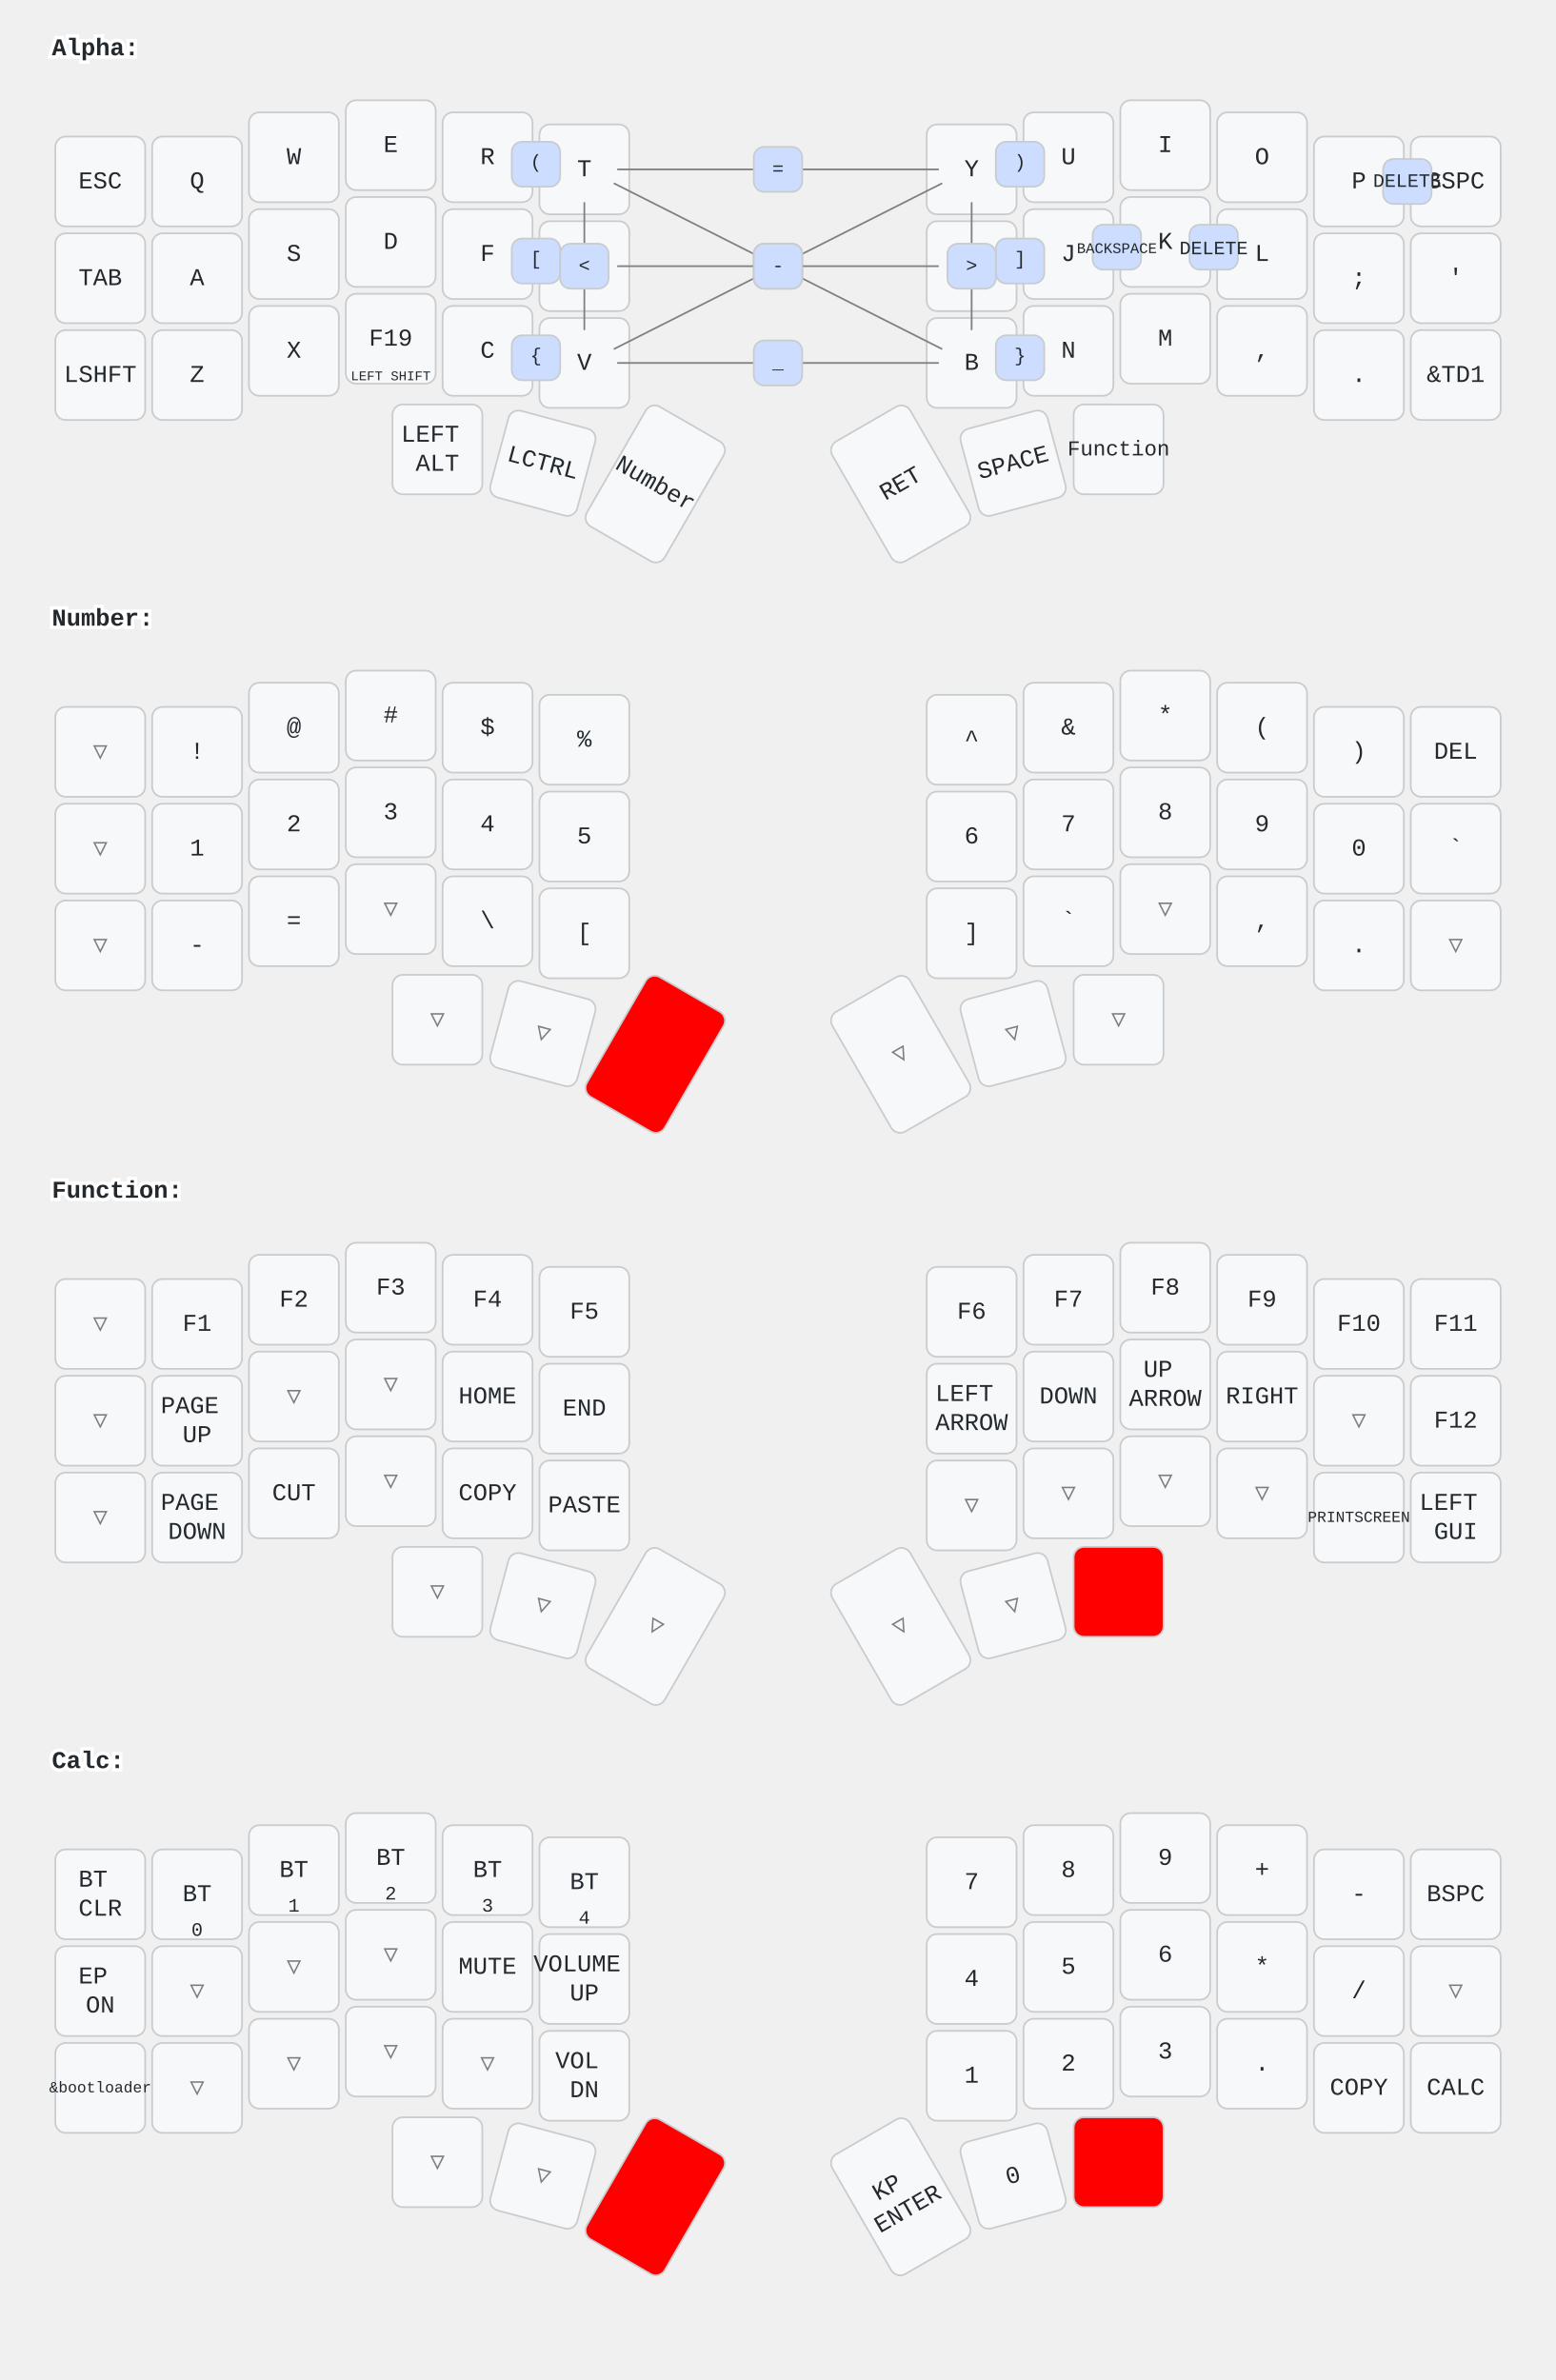
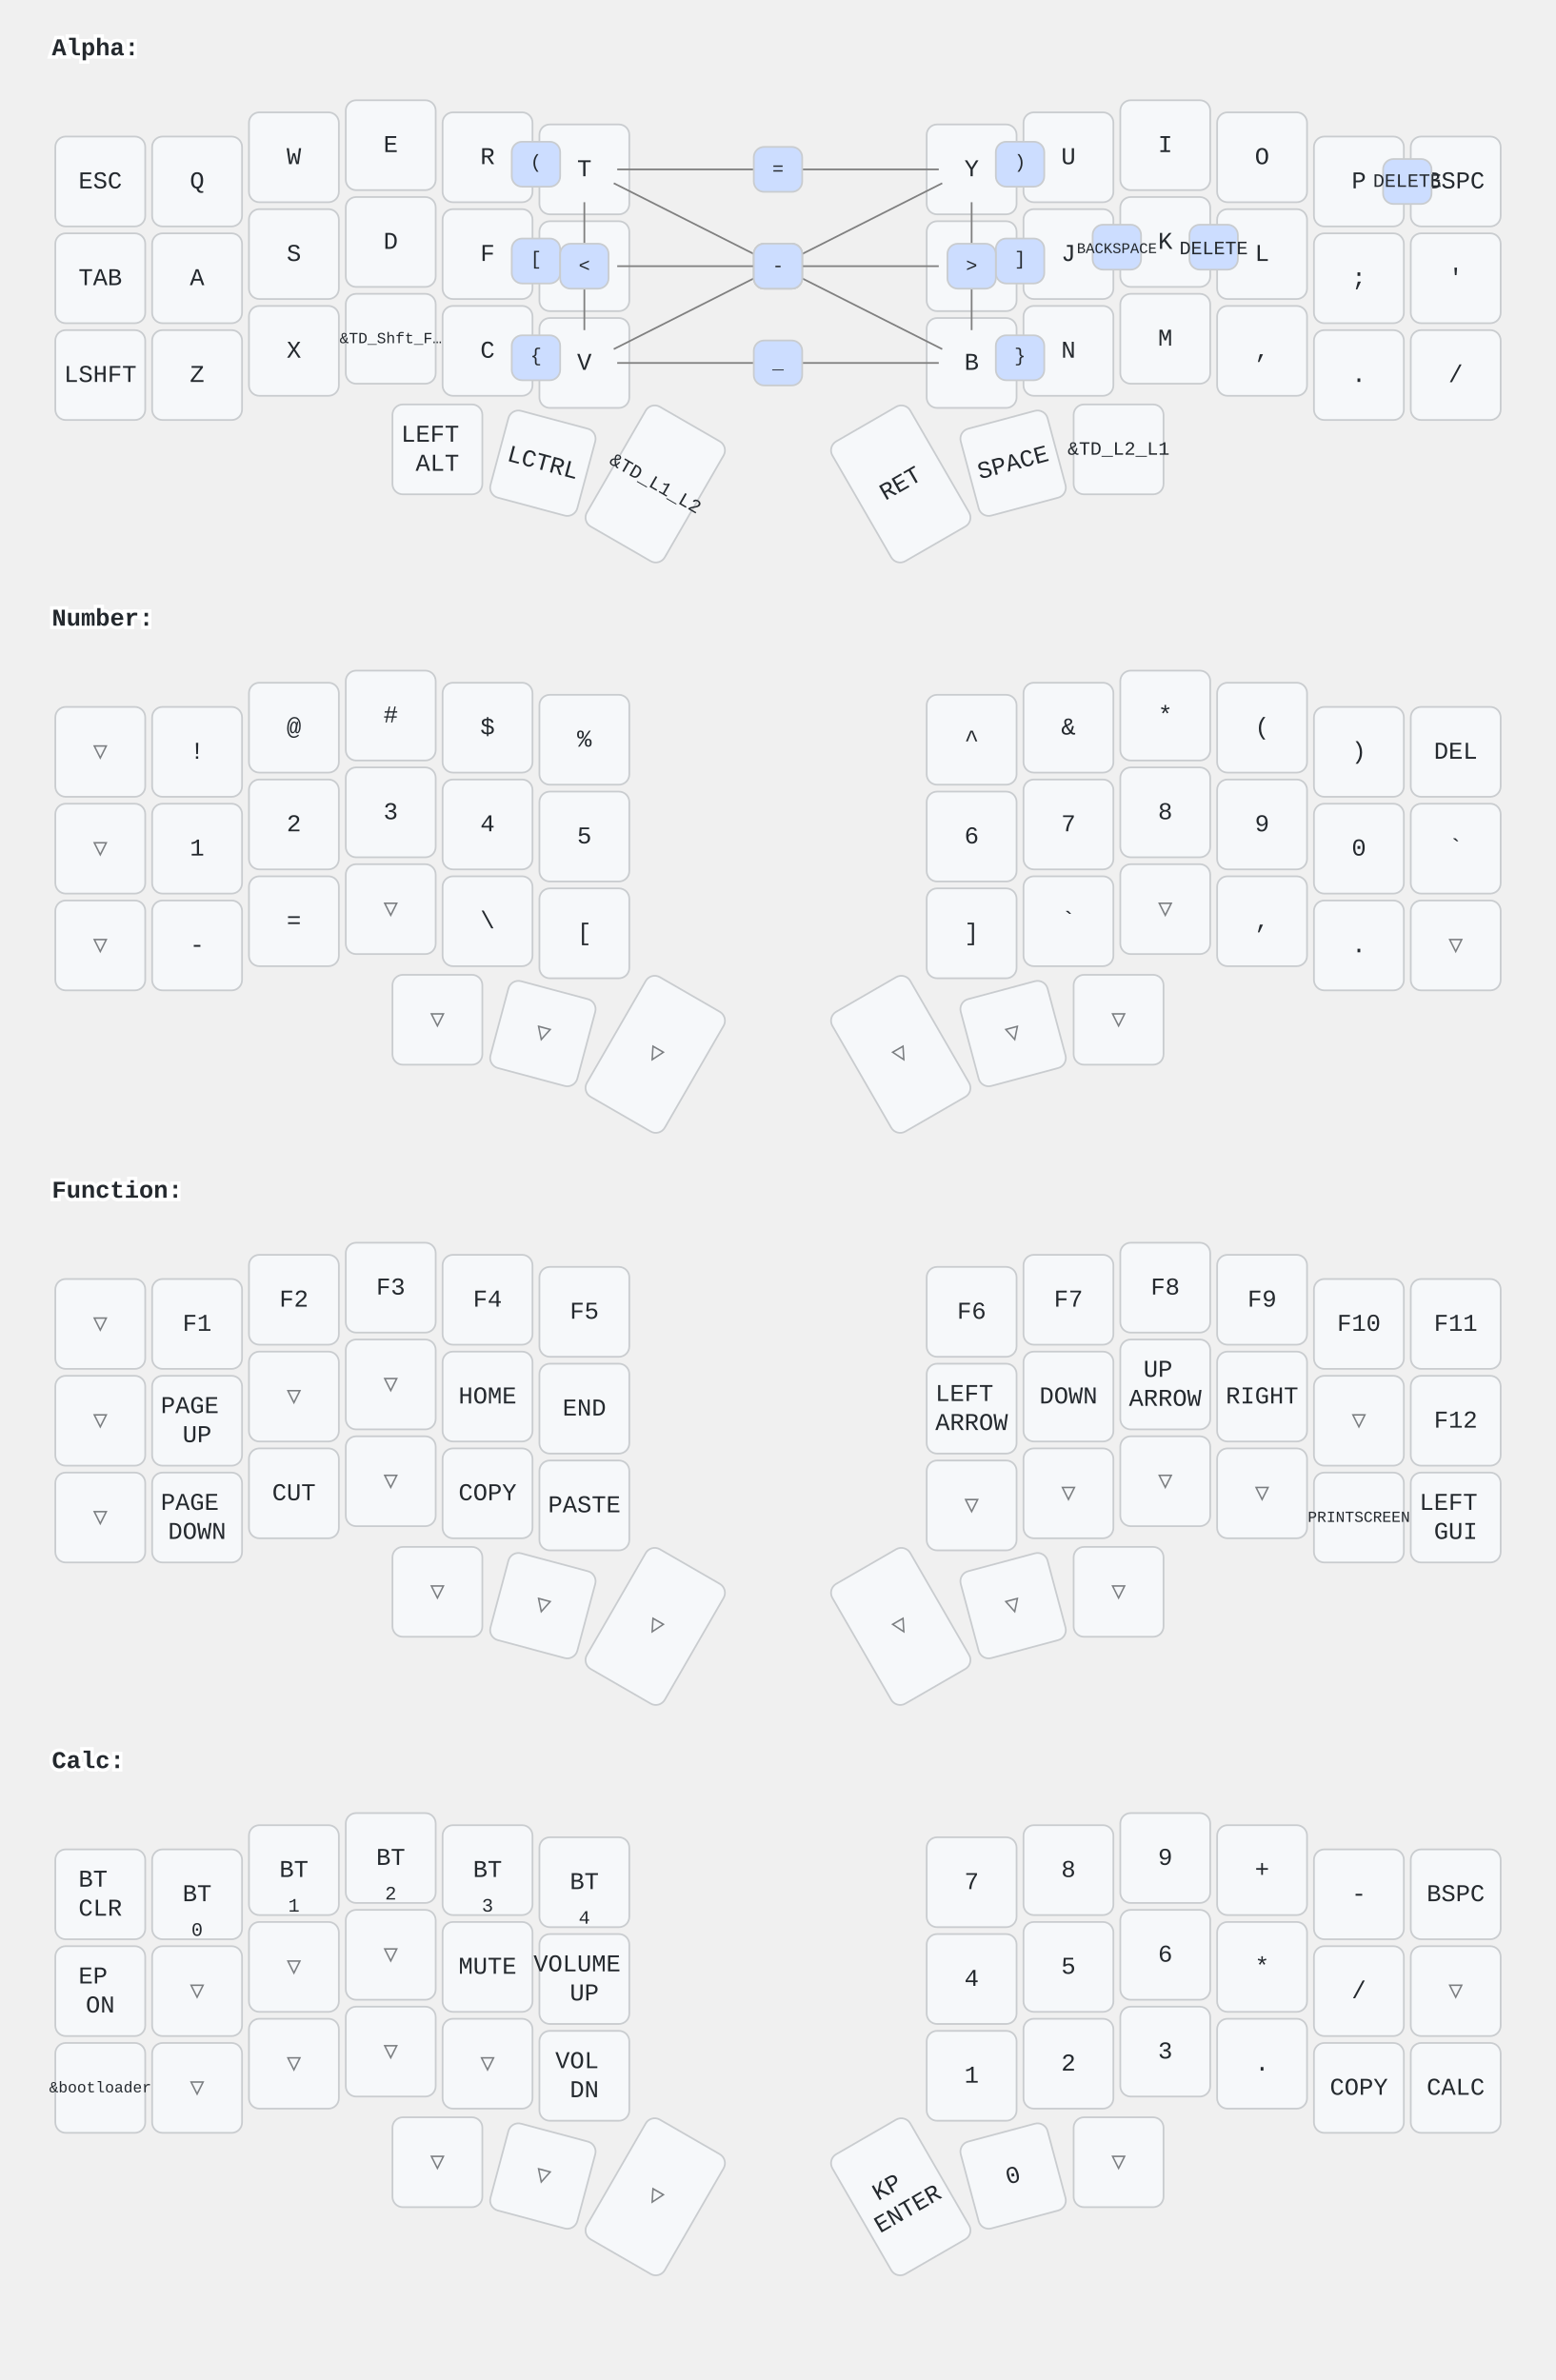
<svg xmlns="http://www.w3.org/2000/svg" width="900" height="1377" viewBox="0 0 900 1377" class="keymap">
  <style>/* inherit to force styles through use tags */
svg path {
    fill: inherit;
}

/* font and background color specifications */
svg.keymap {
    font-family: SFMono-Regular,Consolas,Liberation Mono,Menlo,monospace;
    font-size: 14px;
    font-kerning: normal;
    text-rendering: optimizeLegibility;
    fill: #24292e;
}

/* default key styling */
rect.key {
    fill: #f6f8fa;
}

rect.key, rect.combo {
    stroke: #c9cccf;
    stroke-width: 1;
}

/* default key side styling, only used is draw_key_sides is set */
rect.side {
    filter: brightness(90%);
}

/* color accent for combo boxes */
rect.combo, rect.combo-separate {
    fill: #cdf;
}

/* color accent for held keys */
rect.held, rect.combo.held {
    fill: #fdd;
}

/* color accent for ghost (optional) keys */
rect.ghost, rect.combo.ghost {
    stroke-dasharray: 4, 4;
    stroke-width: 2;
}

text {
    text-anchor: middle;
    dominant-baseline: middle;
}

/* styling for layer labels */
text.label {
    font-weight: bold;
    text-anchor: start;
    stroke: white;
    stroke-width: 4;
    paint-order: stroke;
}

/* styling for optional footer */
text.footer {
    text-anchor: end;
    dominant-baseline: auto;
    stroke: white;
    stroke-width: 4;
    paint-order: stroke;
}

/* styling for combo tap, and key hold/shifted label text */
text.combo, text.hold, text.shifted {
    font-size: 11px;
}

text.hold {
    text-anchor: middle;
    dominant-baseline: auto;
}

text.shifted {
    text-anchor: middle;
    dominant-baseline: hanging;
}

/* styling for hold/shifted label text in combo box */
text.combo.hold, text.combo.shifted {
    font-size: 8px;
}

/* lighter symbol for transparent keys */
text.trans {
    fill: #7b7e81;
}

/* styling for combo dendrons */
path.combo {
    stroke-width: 1;
    stroke: gray;
    fill: none;
}

/* Start Tabler Icons Cleanup */
/* cannot use height/width with glyphs */
.icon-tabler &gt; path {
    fill: inherit;
    stroke: inherit;
    stroke-width: 2;
}
/* hide tabler's default box */
.icon-tabler &gt; path[stroke="none"][fill="none"] {
    visibility: hidden;
}
/* End Tabler Icons Cleanup */

rect.held, rect.combo.held {
  fill: #f00;
}</style>
  <g transform="translate(30, 0)" class="layer-Alpha">
    <text x="0" y="28" class="label">Alpha:</text>
    <g transform="translate(0, 56)">
      <g transform="translate(28, 49)" class="key keypos-0">
        <rect rx="6" ry="6" x="-26" y="-26" width="52" height="52" class="key" />
        <text x="0" y="0" class="key tap">ESC</text>
      </g>
      <g transform="translate(84, 49)" class="key keypos-1">
        <rect rx="6" ry="6" x="-26" y="-26" width="52" height="52" class="key" />
        <text x="0" y="0" class="key tap">Q</text>
      </g>
      <g transform="translate(140, 35)" class="key keypos-2">
        <rect rx="6" ry="6" x="-26" y="-26" width="52" height="52" class="key" />
        <text x="0" y="0" class="key tap">W</text>
      </g>
      <g transform="translate(196, 28)" class="key keypos-3">
        <rect rx="6" ry="6" x="-26" y="-26" width="52" height="52" class="key" />
        <text x="0" y="0" class="key tap">E</text>
      </g>
      <g transform="translate(252, 35)" class="key keypos-4">
        <rect rx="6" ry="6" x="-26" y="-26" width="52" height="52" class="key" />
        <text x="0" y="0" class="key tap">R</text>
      </g>
      <g transform="translate(308, 42)" class="key keypos-5">
        <rect rx="6" ry="6" x="-26" y="-26" width="52" height="52" class="key" />
        <text x="0" y="0" class="key tap">T</text>
      </g>
      <g transform="translate(532, 42)" class="key keypos-6">
        <rect rx="6" ry="6" x="-26" y="-26" width="52" height="52" class="key" />
        <text x="0" y="0" class="key tap">Y</text>
      </g>
      <g transform="translate(588, 35)" class="key keypos-7">
        <rect rx="6" ry="6" x="-26" y="-26" width="52" height="52" class="key" />
        <text x="0" y="0" class="key tap">U</text>
      </g>
      <g transform="translate(644, 28)" class="key keypos-8">
        <rect rx="6" ry="6" x="-26" y="-26" width="52" height="52" class="key" />
        <text x="0" y="0" class="key tap">I</text>
      </g>
      <g transform="translate(700, 35)" class="key keypos-9">
        <rect rx="6" ry="6" x="-26" y="-26" width="52" height="52" class="key" />
        <text x="0" y="0" class="key tap">O</text>
      </g>
      <g transform="translate(756, 49)" class="key keypos-10">
        <rect rx="6" ry="6" x="-26" y="-26" width="52" height="52" class="key" />
        <text x="0" y="0" class="key tap">P</text>
      </g>
      <g transform="translate(812, 49)" class="key keypos-11">
        <rect rx="6" ry="6" x="-26" y="-26" width="52" height="52" class="key" />
        <text x="0" y="0" class="key tap">BSPC</text>
      </g>
      <g transform="translate(28, 105)" class="key keypos-12">
        <rect rx="6" ry="6" x="-26" y="-26" width="52" height="52" class="key" />
        <text x="0" y="0" class="key tap">TAB</text>
      </g>
      <g transform="translate(84, 105)" class="key keypos-13">
        <rect rx="6" ry="6" x="-26" y="-26" width="52" height="52" class="key" />
        <text x="0" y="0" class="key tap">A</text>
      </g>
      <g transform="translate(140, 91)" class="key keypos-14">
        <rect rx="6" ry="6" x="-26" y="-26" width="52" height="52" class="key" />
        <text x="0" y="0" class="key tap">S</text>
      </g>
      <g transform="translate(196, 84)" class="key keypos-15">
        <rect rx="6" ry="6" x="-26" y="-26" width="52" height="52" class="key" />
        <text x="0" y="0" class="key tap">D</text>
      </g>
      <g transform="translate(252, 91)" class="key keypos-16">
        <rect rx="6" ry="6" x="-26" y="-26" width="52" height="52" class="key" />
        <text x="0" y="0" class="key tap">F</text>
      </g>
      <g transform="translate(308, 98)" class="key keypos-17">
        <rect rx="6" ry="6" x="-26" y="-26" width="52" height="52" class="key" />
        <text x="0" y="0" class="key tap">G</text>
      </g>
      <g transform="translate(532, 98)" class="key keypos-18">
        <rect rx="6" ry="6" x="-26" y="-26" width="52" height="52" class="key" />
        <text x="0" y="0" class="key tap">H</text>
      </g>
      <g transform="translate(588, 91)" class="key keypos-19">
        <rect rx="6" ry="6" x="-26" y="-26" width="52" height="52" class="key" />
        <text x="0" y="0" class="key tap">J</text>
      </g>
      <g transform="translate(644, 84)" class="key keypos-20">
        <rect rx="6" ry="6" x="-26" y="-26" width="52" height="52" class="key" />
        <text x="0" y="0" class="key tap">K</text>
      </g>
      <g transform="translate(700, 91)" class="key keypos-21">
        <rect rx="6" ry="6" x="-26" y="-26" width="52" height="52" class="key" />
        <text x="0" y="0" class="key tap">L</text>
      </g>
      <g transform="translate(756, 105)" class="key keypos-22">
        <rect rx="6" ry="6" x="-26" y="-26" width="52" height="52" class="key" />
        <text x="0" y="0" class="key tap">;</text>
      </g>
      <g transform="translate(812, 105)" class="key keypos-23">
        <rect rx="6" ry="6" x="-26" y="-26" width="52" height="52" class="key" />
        <text x="0" y="0" class="key tap">'</text>
      </g>
      <g transform="translate(28, 161)" class="key keypos-24">
        <rect rx="6" ry="6" x="-26" y="-26" width="52" height="52" class="key" />
        <text x="0" y="0" class="key tap">LSHFT</text>
      </g>
      <g transform="translate(84, 161)" class="key keypos-25">
        <rect rx="6" ry="6" x="-26" y="-26" width="52" height="52" class="key" />
        <text x="0" y="0" class="key tap">Z</text>
      </g>
      <g transform="translate(140, 147)" class="key keypos-26">
        <rect rx="6" ry="6" x="-26" y="-26" width="52" height="52" class="key" />
        <text x="0" y="0" class="key tap">X</text>
      </g>
      <g transform="translate(196, 140)" class="key keypos-27">
        <rect rx="6" ry="6" x="-26" y="-26" width="52" height="52" class="key" />
-         <text x="0" y="0" class="key tap">F19</text>
-         <text x="0" y="24" class="key hold">
-           <tspan style="font-size: 70%">LEFT SHIFT</tspan>
+         <text x="0" y="0" class="key tap">
+           <tspan style="font-size: 64%">&amp;TD_Shft_F…</tspan>
        </text>
      </g>
      <g transform="translate(252, 147)" class="key keypos-28">
        <rect rx="6" ry="6" x="-26" y="-26" width="52" height="52" class="key" />
        <text x="0" y="0" class="key tap">C</text>
      </g>
      <g transform="translate(308, 154)" class="key keypos-29">
        <rect rx="6" ry="6" x="-26" y="-26" width="52" height="52" class="key" />
        <text x="0" y="0" class="key tap">V</text>
      </g>
      <g transform="translate(532, 154)" class="key keypos-30">
        <rect rx="6" ry="6" x="-26" y="-26" width="52" height="52" class="key" />
        <text x="0" y="0" class="key tap">B</text>
      </g>
      <g transform="translate(588, 147)" class="key keypos-31">
        <rect rx="6" ry="6" x="-26" y="-26" width="52" height="52" class="key" />
        <text x="0" y="0" class="key tap">N</text>
      </g>
      <g transform="translate(644, 140)" class="key keypos-32">
        <rect rx="6" ry="6" x="-26" y="-26" width="52" height="52" class="key" />
        <text x="0" y="0" class="key tap">M</text>
      </g>
      <g transform="translate(700, 147)" class="key keypos-33">
        <rect rx="6" ry="6" x="-26" y="-26" width="52" height="52" class="key" />
        <text x="0" y="0" class="key tap">,</text>
      </g>
      <g transform="translate(756, 161)" class="key keypos-34">
        <rect rx="6" ry="6" x="-26" y="-26" width="52" height="52" class="key" />
        <text x="0" y="0" class="key tap">.</text>
      </g>
      <g transform="translate(812, 161)" class="key keypos-35">
        <rect rx="6" ry="6" x="-26" y="-26" width="52" height="52" class="key" />
-         <text x="0" y="0" class="key tap">&amp;TD1</text>
+         <text x="0" y="0" class="key tap">/</text>
      </g>
      <g transform="translate(223, 204)" class="key keypos-36">
        <rect rx="6" ry="6" x="-26" y="-26" width="52" height="52" class="key" />
        <text x="0" y="0" class="key tap">
          <tspan x="0" dy="-0.6em">LEFT</tspan>
          <tspan x="0" dy="1.2em">ALT</tspan>
        </text>
      </g>
      <g transform="translate(284, 212) rotate(15.0)" class="key keypos-37">
        <rect rx="6" ry="6" x="-26" y="-26" width="52" height="52" class="key" />
        <text x="0" y="0" class="key tap">LCTRL</text>
      </g>
      <g transform="translate(349, 224) rotate(30.0)" class="key keypos-38">
        <rect rx="6" ry="6" x="-26" y="-40" width="52" height="80" class="key" />
-         <text x="0" y="0" class="key tap">Number</text>
+         <text x="0" y="0" class="key tap">
+           <tspan style="font-size: 78%">&amp;TD_L1_L2</tspan>
+         </text>
      </g>
      <g transform="translate(491, 224) rotate(-30.0)" class="key keypos-39">
        <rect rx="6" ry="6" x="-26" y="-40" width="52" height="80" class="key" />
        <text x="0" y="0" class="key tap">RET</text>
      </g>
      <g transform="translate(556, 212) rotate(-15.0)" class="key keypos-40">
        <rect rx="6" ry="6" x="-26" y="-26" width="52" height="52" class="key" />
        <text x="0" y="0" class="key tap">SPACE</text>
      </g>
      <g transform="translate(617, 204)" class="key keypos-41">
        <rect rx="6" ry="6" x="-26" y="-26" width="52" height="52" class="key" />
        <text x="0" y="0" class="key tap">
-           <tspan style="font-size: 88%">Function</tspan>
+           <tspan style="font-size: 78%">&amp;TD_L2_L1</tspan>
        </text>
      </g>
      <g class="combo combopos-0">
        <path d="M420,98 l-95,-48" class="combo" />
        <path d="M420,98 l95,48" class="combo" />
        <rect rx="6" ry="6" x="406" y="85" width="28" height="26" class="combo" />
        <text x="420" y="98" class="combo tap">\</text>
      </g>
      <g class="combo combopos-1">
        <path d="M420,98 l-95,48" class="combo" />
        <path d="M420,98 l95,-48" class="combo" />
        <rect rx="6" ry="6" x="406" y="85" width="28" height="26" class="combo" />
        <text x="420" y="98" class="combo tap">/</text>
      </g>
      <g class="combo combopos-2">
        <rect rx="6" ry="6" x="266" y="26" width="28" height="26" class="combo" />
        <text x="280" y="38" class="combo tap">(</text>
      </g>
      <g class="combo combopos-3">
        <rect rx="6" ry="6" x="546" y="26" width="28" height="26" class="combo" />
        <text x="560" y="38" class="combo tap">)</text>
      </g>
      <g class="combo combopos-4">
        <rect rx="6" ry="6" x="266" y="138" width="28" height="26" class="combo" />
        <text x="280" y="150" class="combo tap">{</text>
      </g>
      <g class="combo combopos-5">
        <rect rx="6" ry="6" x="546" y="138" width="28" height="26" class="combo" />
        <text x="560" y="150" class="combo tap">}</text>
      </g>
      <g class="combo combopos-6">
        <rect rx="6" ry="6" x="266" y="82" width="28" height="26" class="combo" />
        <text x="280" y="94" class="combo tap">[</text>
      </g>
      <g class="combo combopos-7">
        <rect rx="6" ry="6" x="546" y="82" width="28" height="26" class="combo" />
        <text x="560" y="94" class="combo tap">]</text>
      </g>
      <g class="combo combopos-8">
        <rect rx="6" ry="6" x="602" y="74" width="28" height="26" class="combo" />
        <text x="616" y="88" class="combo tap">
          <tspan style="font-size: 78%">BACKSPACE</tspan>
        </text>
      </g>
      <g class="combo combopos-9">
        <rect rx="6" ry="6" x="658" y="74" width="28" height="26" class="combo" />
        <text x="672" y="88" class="combo tap">DELETE</text>
      </g>
      <g class="combo combopos-10">
        <rect rx="6" ry="6" x="770" y="36" width="28" height="26" class="combo" />
        <text x="784" y="49" class="combo tap">DELETE</text>
      </g>
      <g class="combo combopos-11">
        <path d="M420,98 l-93,0" class="combo" />
        <path d="M420,98 l93,0" class="combo" />
        <rect rx="6" ry="6" x="406" y="85" width="28" height="26" class="combo" />
        <text x="420" y="98" class="combo tap">-</text>
      </g>
      <g class="combo combopos-12">
        <path d="M420,154 l-93,0" class="combo" />
        <path d="M420,154 l93,0" class="combo" />
        <rect rx="6" ry="6" x="406" y="141" width="28" height="26" class="combo" />
        <text x="420" y="154" class="combo tap">_</text>
      </g>
      <g class="combo combopos-13">
        <path d="M420,42 l-93,0" class="combo" />
        <path d="M420,42 l93,0" class="combo" />
        <rect rx="6" ry="6" x="406" y="29" width="28" height="26" class="combo" />
        <text x="420" y="42" class="combo tap">=</text>
      </g>
      <g class="combo combopos-14">
        <path d="M308,98 l0,-37" class="combo" />
        <path d="M308,98 l0,37" class="combo" />
        <rect rx="6" ry="6" x="294" y="85" width="28" height="26" class="combo" />
        <text x="308" y="98" class="combo tap">&lt;</text>
      </g>
      <g class="combo combopos-15">
        <path d="M532,98 l0,-37" class="combo" />
        <path d="M532,98 l0,37" class="combo" />
        <rect rx="6" ry="6" x="518" y="85" width="28" height="26" class="combo" />
        <text x="532" y="98" class="combo tap">&gt;</text>
      </g>
    </g>
  </g>
  <g transform="translate(30, 330)" class="layer-Number">
    <text x="0" y="28" class="label">Number:</text>
    <g transform="translate(0, 56)">
      <g transform="translate(28, 49)" class="key trans keypos-0">
        <rect rx="6" ry="6" x="-26" y="-26" width="52" height="52" class="key trans" />
        <text x="0" y="0" class="key trans tap">▽</text>
      </g>
      <g transform="translate(84, 49)" class="key keypos-1">
        <rect rx="6" ry="6" x="-26" y="-26" width="52" height="52" class="key" />
        <text x="0" y="0" class="key tap">!</text>
      </g>
      <g transform="translate(140, 35)" class="key keypos-2">
        <rect rx="6" ry="6" x="-26" y="-26" width="52" height="52" class="key" />
        <text x="0" y="0" class="key tap">@</text>
      </g>
      <g transform="translate(196, 28)" class="key keypos-3">
        <rect rx="6" ry="6" x="-26" y="-26" width="52" height="52" class="key" />
        <text x="0" y="0" class="key tap">#</text>
      </g>
      <g transform="translate(252, 35)" class="key keypos-4">
        <rect rx="6" ry="6" x="-26" y="-26" width="52" height="52" class="key" />
        <text x="0" y="0" class="key tap">$</text>
      </g>
      <g transform="translate(308, 42)" class="key keypos-5">
        <rect rx="6" ry="6" x="-26" y="-26" width="52" height="52" class="key" />
        <text x="0" y="0" class="key tap">%</text>
      </g>
      <g transform="translate(532, 42)" class="key keypos-6">
        <rect rx="6" ry="6" x="-26" y="-26" width="52" height="52" class="key" />
        <text x="0" y="0" class="key tap">^</text>
      </g>
      <g transform="translate(588, 35)" class="key keypos-7">
        <rect rx="6" ry="6" x="-26" y="-26" width="52" height="52" class="key" />
        <text x="0" y="0" class="key tap">&amp;</text>
      </g>
      <g transform="translate(644, 28)" class="key keypos-8">
        <rect rx="6" ry="6" x="-26" y="-26" width="52" height="52" class="key" />
        <text x="0" y="0" class="key tap">*</text>
      </g>
      <g transform="translate(700, 35)" class="key keypos-9">
        <rect rx="6" ry="6" x="-26" y="-26" width="52" height="52" class="key" />
        <text x="0" y="0" class="key tap">(</text>
      </g>
      <g transform="translate(756, 49)" class="key keypos-10">
        <rect rx="6" ry="6" x="-26" y="-26" width="52" height="52" class="key" />
        <text x="0" y="0" class="key tap">)</text>
      </g>
      <g transform="translate(812, 49)" class="key keypos-11">
        <rect rx="6" ry="6" x="-26" y="-26" width="52" height="52" class="key" />
        <text x="0" y="0" class="key tap">DEL</text>
      </g>
      <g transform="translate(28, 105)" class="key trans keypos-12">
        <rect rx="6" ry="6" x="-26" y="-26" width="52" height="52" class="key trans" />
        <text x="0" y="0" class="key trans tap">▽</text>
      </g>
      <g transform="translate(84, 105)" class="key keypos-13">
        <rect rx="6" ry="6" x="-26" y="-26" width="52" height="52" class="key" />
        <text x="0" y="0" class="key tap">1</text>
      </g>
      <g transform="translate(140, 91)" class="key keypos-14">
        <rect rx="6" ry="6" x="-26" y="-26" width="52" height="52" class="key" />
        <text x="0" y="0" class="key tap">2</text>
      </g>
      <g transform="translate(196, 84)" class="key keypos-15">
        <rect rx="6" ry="6" x="-26" y="-26" width="52" height="52" class="key" />
        <text x="0" y="0" class="key tap">3</text>
      </g>
      <g transform="translate(252, 91)" class="key keypos-16">
        <rect rx="6" ry="6" x="-26" y="-26" width="52" height="52" class="key" />
        <text x="0" y="0" class="key tap">4</text>
      </g>
      <g transform="translate(308, 98)" class="key keypos-17">
        <rect rx="6" ry="6" x="-26" y="-26" width="52" height="52" class="key" />
        <text x="0" y="0" class="key tap">5</text>
      </g>
      <g transform="translate(532, 98)" class="key keypos-18">
        <rect rx="6" ry="6" x="-26" y="-26" width="52" height="52" class="key" />
        <text x="0" y="0" class="key tap">6</text>
      </g>
      <g transform="translate(588, 91)" class="key keypos-19">
        <rect rx="6" ry="6" x="-26" y="-26" width="52" height="52" class="key" />
        <text x="0" y="0" class="key tap">7</text>
      </g>
      <g transform="translate(644, 84)" class="key keypos-20">
        <rect rx="6" ry="6" x="-26" y="-26" width="52" height="52" class="key" />
        <text x="0" y="0" class="key tap">8</text>
      </g>
      <g transform="translate(700, 91)" class="key keypos-21">
        <rect rx="6" ry="6" x="-26" y="-26" width="52" height="52" class="key" />
        <text x="0" y="0" class="key tap">9</text>
      </g>
      <g transform="translate(756, 105)" class="key keypos-22">
        <rect rx="6" ry="6" x="-26" y="-26" width="52" height="52" class="key" />
        <text x="0" y="0" class="key tap">0</text>
      </g>
      <g transform="translate(812, 105)" class="key keypos-23">
        <rect rx="6" ry="6" x="-26" y="-26" width="52" height="52" class="key" />
        <text x="0" y="0" class="key tap">`</text>
      </g>
      <g transform="translate(28, 161)" class="key trans keypos-24">
        <rect rx="6" ry="6" x="-26" y="-26" width="52" height="52" class="key trans" />
        <text x="0" y="0" class="key trans tap">▽</text>
      </g>
      <g transform="translate(84, 161)" class="key keypos-25">
        <rect rx="6" ry="6" x="-26" y="-26" width="52" height="52" class="key" />
        <text x="0" y="0" class="key tap">-</text>
      </g>
      <g transform="translate(140, 147)" class="key keypos-26">
        <rect rx="6" ry="6" x="-26" y="-26" width="52" height="52" class="key" />
        <text x="0" y="0" class="key tap">=</text>
      </g>
      <g transform="translate(196, 140)" class="key trans keypos-27">
        <rect rx="6" ry="6" x="-26" y="-26" width="52" height="52" class="key trans" />
        <text x="0" y="0" class="key trans tap">▽</text>
      </g>
      <g transform="translate(252, 147)" class="key keypos-28">
        <rect rx="6" ry="6" x="-26" y="-26" width="52" height="52" class="key" />
        <text x="0" y="0" class="key tap">\</text>
      </g>
      <g transform="translate(308, 154)" class="key keypos-29">
        <rect rx="6" ry="6" x="-26" y="-26" width="52" height="52" class="key" />
        <text x="0" y="0" class="key tap">[</text>
      </g>
      <g transform="translate(532, 154)" class="key keypos-30">
        <rect rx="6" ry="6" x="-26" y="-26" width="52" height="52" class="key" />
        <text x="0" y="0" class="key tap">]</text>
      </g>
      <g transform="translate(588, 147)" class="key keypos-31">
        <rect rx="6" ry="6" x="-26" y="-26" width="52" height="52" class="key" />
        <text x="0" y="0" class="key tap">`</text>
      </g>
      <g transform="translate(644, 140)" class="key trans keypos-32">
        <rect rx="6" ry="6" x="-26" y="-26" width="52" height="52" class="key trans" />
        <text x="0" y="0" class="key trans tap">▽</text>
      </g>
      <g transform="translate(700, 147)" class="key keypos-33">
        <rect rx="6" ry="6" x="-26" y="-26" width="52" height="52" class="key" />
        <text x="0" y="0" class="key tap">,</text>
      </g>
      <g transform="translate(756, 161)" class="key keypos-34">
        <rect rx="6" ry="6" x="-26" y="-26" width="52" height="52" class="key" />
        <text x="0" y="0" class="key tap">.</text>
      </g>
      <g transform="translate(812, 161)" class="key trans keypos-35">
        <rect rx="6" ry="6" x="-26" y="-26" width="52" height="52" class="key trans" />
        <text x="0" y="0" class="key trans tap">▽</text>
      </g>
      <g transform="translate(223, 204)" class="key trans keypos-36">
        <rect rx="6" ry="6" x="-26" y="-26" width="52" height="52" class="key trans" />
        <text x="0" y="0" class="key trans tap">▽</text>
      </g>
      <g transform="translate(284, 212) rotate(15.0)" class="key trans keypos-37">
        <rect rx="6" ry="6" x="-26" y="-26" width="52" height="52" class="key trans" />
        <text x="0" y="0" class="key trans tap">▽</text>
      </g>
-       <g transform="translate(349, 224) rotate(30.0)" class="key held keypos-38">
-         <rect rx="6" ry="6" x="-26" y="-40" width="52" height="80" class="key held" />
+       <g transform="translate(349, 224) rotate(30.0)" class="key trans keypos-38">
+         <rect rx="6" ry="6" x="-26" y="-40" width="52" height="80" class="key trans" />
+         <text x="0" y="0" class="key trans tap">▽</text>
      </g>
      <g transform="translate(491, 224) rotate(-30.0)" class="key trans keypos-39">
        <rect rx="6" ry="6" x="-26" y="-40" width="52" height="80" class="key trans" />
        <text x="0" y="0" class="key trans tap">▽</text>
      </g>
      <g transform="translate(556, 212) rotate(-15.0)" class="key trans keypos-40">
        <rect rx="6" ry="6" x="-26" y="-26" width="52" height="52" class="key trans" />
        <text x="0" y="0" class="key trans tap">▽</text>
      </g>
      <g transform="translate(617, 204)" class="key trans keypos-41">
        <rect rx="6" ry="6" x="-26" y="-26" width="52" height="52" class="key trans" />
        <text x="0" y="0" class="key trans tap">▽</text>
      </g>
    </g>
  </g>
  <g transform="translate(30, 661)" class="layer-Function">
    <text x="0" y="28" class="label">Function:</text>
    <g transform="translate(0, 56)">
      <g transform="translate(28, 49)" class="key trans keypos-0">
        <rect rx="6" ry="6" x="-26" y="-26" width="52" height="52" class="key trans" />
        <text x="0" y="0" class="key trans tap">▽</text>
      </g>
      <g transform="translate(84, 49)" class="key keypos-1">
        <rect rx="6" ry="6" x="-26" y="-26" width="52" height="52" class="key" />
        <text x="0" y="0" class="key tap">F1</text>
      </g>
      <g transform="translate(140, 35)" class="key keypos-2">
        <rect rx="6" ry="6" x="-26" y="-26" width="52" height="52" class="key" />
        <text x="0" y="0" class="key tap">F2</text>
      </g>
      <g transform="translate(196, 28)" class="key keypos-3">
        <rect rx="6" ry="6" x="-26" y="-26" width="52" height="52" class="key" />
        <text x="0" y="0" class="key tap">F3</text>
      </g>
      <g transform="translate(252, 35)" class="key keypos-4">
        <rect rx="6" ry="6" x="-26" y="-26" width="52" height="52" class="key" />
        <text x="0" y="0" class="key tap">F4</text>
      </g>
      <g transform="translate(308, 42)" class="key keypos-5">
        <rect rx="6" ry="6" x="-26" y="-26" width="52" height="52" class="key" />
        <text x="0" y="0" class="key tap">F5</text>
      </g>
      <g transform="translate(532, 42)" class="key keypos-6">
        <rect rx="6" ry="6" x="-26" y="-26" width="52" height="52" class="key" />
        <text x="0" y="0" class="key tap">F6</text>
      </g>
      <g transform="translate(588, 35)" class="key keypos-7">
        <rect rx="6" ry="6" x="-26" y="-26" width="52" height="52" class="key" />
        <text x="0" y="0" class="key tap">F7</text>
      </g>
      <g transform="translate(644, 28)" class="key keypos-8">
        <rect rx="6" ry="6" x="-26" y="-26" width="52" height="52" class="key" />
        <text x="0" y="0" class="key tap">F8</text>
      </g>
      <g transform="translate(700, 35)" class="key keypos-9">
        <rect rx="6" ry="6" x="-26" y="-26" width="52" height="52" class="key" />
        <text x="0" y="0" class="key tap">F9</text>
      </g>
      <g transform="translate(756, 49)" class="key keypos-10">
        <rect rx="6" ry="6" x="-26" y="-26" width="52" height="52" class="key" />
        <text x="0" y="0" class="key tap">F10</text>
      </g>
      <g transform="translate(812, 49)" class="key keypos-11">
        <rect rx="6" ry="6" x="-26" y="-26" width="52" height="52" class="key" />
        <text x="0" y="0" class="key tap">F11</text>
      </g>
      <g transform="translate(28, 105)" class="key trans keypos-12">
        <rect rx="6" ry="6" x="-26" y="-26" width="52" height="52" class="key trans" />
        <text x="0" y="0" class="key trans tap">▽</text>
      </g>
      <g transform="translate(84, 105)" class="key keypos-13">
        <rect rx="6" ry="6" x="-26" y="-26" width="52" height="52" class="key" />
        <text x="0" y="0" class="key tap">
          <tspan x="0" dy="-0.6em">PAGE</tspan>
          <tspan x="0" dy="1.2em">UP</tspan>
        </text>
      </g>
      <g transform="translate(140, 91)" class="key trans keypos-14">
        <rect rx="6" ry="6" x="-26" y="-26" width="52" height="52" class="key trans" />
        <text x="0" y="0" class="key trans tap">▽</text>
      </g>
      <g transform="translate(196, 84)" class="key trans keypos-15">
        <rect rx="6" ry="6" x="-26" y="-26" width="52" height="52" class="key trans" />
        <text x="0" y="0" class="key trans tap">▽</text>
      </g>
      <g transform="translate(252, 91)" class="key keypos-16">
        <rect rx="6" ry="6" x="-26" y="-26" width="52" height="52" class="key" />
        <text x="0" y="0" class="key tap">HOME</text>
      </g>
      <g transform="translate(308, 98)" class="key keypos-17">
        <rect rx="6" ry="6" x="-26" y="-26" width="52" height="52" class="key" />
        <text x="0" y="0" class="key tap">END</text>
      </g>
      <g transform="translate(532, 98)" class="key keypos-18">
        <rect rx="6" ry="6" x="-26" y="-26" width="52" height="52" class="key" />
        <text x="0" y="0" class="key tap">
          <tspan x="0" dy="-0.6em">LEFT</tspan>
          <tspan x="0" dy="1.2em">ARROW</tspan>
        </text>
      </g>
      <g transform="translate(588, 91)" class="key keypos-19">
        <rect rx="6" ry="6" x="-26" y="-26" width="52" height="52" class="key" />
        <text x="0" y="0" class="key tap">DOWN</text>
      </g>
      <g transform="translate(644, 84)" class="key keypos-20">
        <rect rx="6" ry="6" x="-26" y="-26" width="52" height="52" class="key" />
        <text x="0" y="0" class="key tap">
          <tspan x="0" dy="-0.6em">UP</tspan>
          <tspan x="0" dy="1.2em">ARROW</tspan>
        </text>
      </g>
      <g transform="translate(700, 91)" class="key keypos-21">
        <rect rx="6" ry="6" x="-26" y="-26" width="52" height="52" class="key" />
        <text x="0" y="0" class="key tap">RIGHT</text>
      </g>
      <g transform="translate(756, 105)" class="key trans keypos-22">
        <rect rx="6" ry="6" x="-26" y="-26" width="52" height="52" class="key trans" />
        <text x="0" y="0" class="key trans tap">▽</text>
      </g>
      <g transform="translate(812, 105)" class="key keypos-23">
        <rect rx="6" ry="6" x="-26" y="-26" width="52" height="52" class="key" />
        <text x="0" y="0" class="key tap">F12</text>
      </g>
      <g transform="translate(28, 161)" class="key trans keypos-24">
        <rect rx="6" ry="6" x="-26" y="-26" width="52" height="52" class="key trans" />
        <text x="0" y="0" class="key trans tap">▽</text>
      </g>
      <g transform="translate(84, 161)" class="key keypos-25">
        <rect rx="6" ry="6" x="-26" y="-26" width="52" height="52" class="key" />
        <text x="0" y="0" class="key tap">
          <tspan x="0" dy="-0.6em">PAGE</tspan>
          <tspan x="0" dy="1.2em">DOWN</tspan>
        </text>
      </g>
      <g transform="translate(140, 147)" class="key keypos-26">
        <rect rx="6" ry="6" x="-26" y="-26" width="52" height="52" class="key" />
        <text x="0" y="0" class="key tap">CUT</text>
      </g>
      <g transform="translate(196, 140)" class="key trans keypos-27">
        <rect rx="6" ry="6" x="-26" y="-26" width="52" height="52" class="key trans" />
        <text x="0" y="0" class="key trans tap">▽</text>
      </g>
      <g transform="translate(252, 147)" class="key keypos-28">
        <rect rx="6" ry="6" x="-26" y="-26" width="52" height="52" class="key" />
        <text x="0" y="0" class="key tap">COPY</text>
      </g>
      <g transform="translate(308, 154)" class="key keypos-29">
        <rect rx="6" ry="6" x="-26" y="-26" width="52" height="52" class="key" />
        <text x="0" y="0" class="key tap">PASTE</text>
      </g>
      <g transform="translate(532, 154)" class="key trans keypos-30">
        <rect rx="6" ry="6" x="-26" y="-26" width="52" height="52" class="key trans" />
        <text x="0" y="0" class="key trans tap">▽</text>
      </g>
      <g transform="translate(588, 147)" class="key trans keypos-31">
        <rect rx="6" ry="6" x="-26" y="-26" width="52" height="52" class="key trans" />
        <text x="0" y="0" class="key trans tap">▽</text>
      </g>
      <g transform="translate(644, 140)" class="key trans keypos-32">
        <rect rx="6" ry="6" x="-26" y="-26" width="52" height="52" class="key trans" />
        <text x="0" y="0" class="key trans tap">▽</text>
      </g>
      <g transform="translate(700, 147)" class="key trans keypos-33">
        <rect rx="6" ry="6" x="-26" y="-26" width="52" height="52" class="key trans" />
        <text x="0" y="0" class="key trans tap">▽</text>
      </g>
      <g transform="translate(756, 161)" class="key keypos-34">
        <rect rx="6" ry="6" x="-26" y="-26" width="52" height="52" class="key" />
        <text x="0" y="0" class="key tap">
          <tspan style="font-size: 64%">PRINTSCREEN</tspan>
        </text>
      </g>
      <g transform="translate(812, 161)" class="key keypos-35">
        <rect rx="6" ry="6" x="-26" y="-26" width="52" height="52" class="key" />
        <text x="0" y="0" class="key tap">
          <tspan x="0" dy="-0.6em">LEFT</tspan>
          <tspan x="0" dy="1.2em">GUI</tspan>
        </text>
      </g>
      <g transform="translate(223, 204)" class="key trans keypos-36">
        <rect rx="6" ry="6" x="-26" y="-26" width="52" height="52" class="key trans" />
        <text x="0" y="0" class="key trans tap">▽</text>
      </g>
      <g transform="translate(284, 212) rotate(15.0)" class="key trans keypos-37">
        <rect rx="6" ry="6" x="-26" y="-26" width="52" height="52" class="key trans" />
        <text x="0" y="0" class="key trans tap">▽</text>
      </g>
      <g transform="translate(349, 224) rotate(30.0)" class="key trans keypos-38">
        <rect rx="6" ry="6" x="-26" y="-40" width="52" height="80" class="key trans" />
        <text x="0" y="0" class="key trans tap">▽</text>
      </g>
      <g transform="translate(491, 224) rotate(-30.0)" class="key trans keypos-39">
        <rect rx="6" ry="6" x="-26" y="-40" width="52" height="80" class="key trans" />
        <text x="0" y="0" class="key trans tap">▽</text>
      </g>
      <g transform="translate(556, 212) rotate(-15.0)" class="key trans keypos-40">
        <rect rx="6" ry="6" x="-26" y="-26" width="52" height="52" class="key trans" />
        <text x="0" y="0" class="key trans tap">▽</text>
      </g>
-       <g transform="translate(617, 204)" class="key held keypos-41">
-         <rect rx="6" ry="6" x="-26" y="-26" width="52" height="52" class="key held" />
+       <g transform="translate(617, 204)" class="key trans keypos-41">
+         <rect rx="6" ry="6" x="-26" y="-26" width="52" height="52" class="key trans" />
+         <text x="0" y="0" class="key trans tap">▽</text>
      </g>
    </g>
  </g>
  <g transform="translate(30, 991)" class="layer-Calc">
    <text x="0" y="28" class="label">Calc:</text>
    <g transform="translate(0, 56)">
      <g transform="translate(28, 49)" class="key keypos-0">
        <rect rx="6" ry="6" x="-26" y="-26" width="52" height="52" class="key" />
        <text x="0" y="0" class="key tap">
          <tspan x="0" dy="-0.6em">BT</tspan>
          <tspan x="0" dy="1.2em">CLR</tspan>
        </text>
      </g>
      <g transform="translate(84, 49)" class="key keypos-1">
        <rect rx="6" ry="6" x="-26" y="-26" width="52" height="52" class="key" />
        <text x="0" y="0" class="key tap">BT</text>
        <text x="0" y="24" class="key hold">0</text>
      </g>
      <g transform="translate(140, 35)" class="key keypos-2">
        <rect rx="6" ry="6" x="-26" y="-26" width="52" height="52" class="key" />
        <text x="0" y="0" class="key tap">BT</text>
        <text x="0" y="24" class="key hold">1</text>
      </g>
      <g transform="translate(196, 28)" class="key keypos-3">
        <rect rx="6" ry="6" x="-26" y="-26" width="52" height="52" class="key" />
        <text x="0" y="0" class="key tap">BT</text>
        <text x="0" y="24" class="key hold">2</text>
      </g>
      <g transform="translate(252, 35)" class="key keypos-4">
        <rect rx="6" ry="6" x="-26" y="-26" width="52" height="52" class="key" />
        <text x="0" y="0" class="key tap">BT</text>
        <text x="0" y="24" class="key hold">3</text>
      </g>
      <g transform="translate(308, 42)" class="key keypos-5">
        <rect rx="6" ry="6" x="-26" y="-26" width="52" height="52" class="key" />
        <text x="0" y="0" class="key tap">BT</text>
        <text x="0" y="24" class="key hold">4</text>
      </g>
      <g transform="translate(532, 42)" class="key keypos-6">
        <rect rx="6" ry="6" x="-26" y="-26" width="52" height="52" class="key" />
        <text x="0" y="0" class="key tap">7</text>
      </g>
      <g transform="translate(588, 35)" class="key keypos-7">
        <rect rx="6" ry="6" x="-26" y="-26" width="52" height="52" class="key" />
        <text x="0" y="0" class="key tap">8</text>
      </g>
      <g transform="translate(644, 28)" class="key keypos-8">
        <rect rx="6" ry="6" x="-26" y="-26" width="52" height="52" class="key" />
        <text x="0" y="0" class="key tap">9</text>
      </g>
      <g transform="translate(700, 35)" class="key keypos-9">
        <rect rx="6" ry="6" x="-26" y="-26" width="52" height="52" class="key" />
        <text x="0" y="0" class="key tap">+</text>
      </g>
      <g transform="translate(756, 49)" class="key keypos-10">
        <rect rx="6" ry="6" x="-26" y="-26" width="52" height="52" class="key" />
        <text x="0" y="0" class="key tap">-</text>
      </g>
      <g transform="translate(812, 49)" class="key keypos-11">
        <rect rx="6" ry="6" x="-26" y="-26" width="52" height="52" class="key" />
        <text x="0" y="0" class="key tap">BSPC</text>
      </g>
      <g transform="translate(28, 105)" class="key keypos-12">
        <rect rx="6" ry="6" x="-26" y="-26" width="52" height="52" class="key" />
        <text x="0" y="0" class="key tap">
          <tspan x="0" dy="-0.6em">EP</tspan>
          <tspan x="0" dy="1.2em">ON</tspan>
        </text>
      </g>
      <g transform="translate(84, 105)" class="key trans keypos-13">
        <rect rx="6" ry="6" x="-26" y="-26" width="52" height="52" class="key trans" />
        <text x="0" y="0" class="key trans tap">▽</text>
      </g>
      <g transform="translate(140, 91)" class="key trans keypos-14">
        <rect rx="6" ry="6" x="-26" y="-26" width="52" height="52" class="key trans" />
        <text x="0" y="0" class="key trans tap">▽</text>
      </g>
      <g transform="translate(196, 84)" class="key trans keypos-15">
        <rect rx="6" ry="6" x="-26" y="-26" width="52" height="52" class="key trans" />
        <text x="0" y="0" class="key trans tap">▽</text>
      </g>
      <g transform="translate(252, 91)" class="key keypos-16">
        <rect rx="6" ry="6" x="-26" y="-26" width="52" height="52" class="key" />
        <text x="0" y="0" class="key tap">MUTE</text>
      </g>
      <g transform="translate(308, 98)" class="key keypos-17">
        <rect rx="6" ry="6" x="-26" y="-26" width="52" height="52" class="key" />
        <text x="0" y="0" class="key tap">
          <tspan x="0" dy="-0.6em">VOLUME</tspan>
          <tspan x="0" dy="1.2em">UP</tspan>
        </text>
      </g>
      <g transform="translate(532, 98)" class="key keypos-18">
        <rect rx="6" ry="6" x="-26" y="-26" width="52" height="52" class="key" />
        <text x="0" y="0" class="key tap">4</text>
      </g>
      <g transform="translate(588, 91)" class="key keypos-19">
        <rect rx="6" ry="6" x="-26" y="-26" width="52" height="52" class="key" />
        <text x="0" y="0" class="key tap">5</text>
      </g>
      <g transform="translate(644, 84)" class="key keypos-20">
        <rect rx="6" ry="6" x="-26" y="-26" width="52" height="52" class="key" />
        <text x="0" y="0" class="key tap">6</text>
      </g>
      <g transform="translate(700, 91)" class="key keypos-21">
        <rect rx="6" ry="6" x="-26" y="-26" width="52" height="52" class="key" />
        <text x="0" y="0" class="key tap">*</text>
      </g>
      <g transform="translate(756, 105)" class="key keypos-22">
        <rect rx="6" ry="6" x="-26" y="-26" width="52" height="52" class="key" />
        <text x="0" y="0" class="key tap">/</text>
      </g>
      <g transform="translate(812, 105)" class="key trans keypos-23">
        <rect rx="6" ry="6" x="-26" y="-26" width="52" height="52" class="key trans" />
        <text x="0" y="0" class="key trans tap">▽</text>
      </g>
      <g transform="translate(28, 161)" class="key keypos-24">
        <rect rx="6" ry="6" x="-26" y="-26" width="52" height="52" class="key" />
        <text x="0" y="0" class="key tap">
          <tspan style="font-size: 64%">&amp;bootloader</tspan>
        </text>
      </g>
      <g transform="translate(84, 161)" class="key trans keypos-25">
        <rect rx="6" ry="6" x="-26" y="-26" width="52" height="52" class="key trans" />
        <text x="0" y="0" class="key trans tap">▽</text>
      </g>
      <g transform="translate(140, 147)" class="key trans keypos-26">
        <rect rx="6" ry="6" x="-26" y="-26" width="52" height="52" class="key trans" />
        <text x="0" y="0" class="key trans tap">▽</text>
      </g>
      <g transform="translate(196, 140)" class="key trans keypos-27">
        <rect rx="6" ry="6" x="-26" y="-26" width="52" height="52" class="key trans" />
        <text x="0" y="0" class="key trans tap">▽</text>
      </g>
      <g transform="translate(252, 147)" class="key trans keypos-28">
        <rect rx="6" ry="6" x="-26" y="-26" width="52" height="52" class="key trans" />
        <text x="0" y="0" class="key trans tap">▽</text>
      </g>
      <g transform="translate(308, 154)" class="key keypos-29">
        <rect rx="6" ry="6" x="-26" y="-26" width="52" height="52" class="key" />
        <text x="0" y="0" class="key tap">
          <tspan x="0" dy="-0.6em">VOL</tspan>
          <tspan x="0" dy="1.2em">DN</tspan>
        </text>
      </g>
      <g transform="translate(532, 154)" class="key keypos-30">
        <rect rx="6" ry="6" x="-26" y="-26" width="52" height="52" class="key" />
        <text x="0" y="0" class="key tap">1</text>
      </g>
      <g transform="translate(588, 147)" class="key keypos-31">
        <rect rx="6" ry="6" x="-26" y="-26" width="52" height="52" class="key" />
        <text x="0" y="0" class="key tap">2</text>
      </g>
      <g transform="translate(644, 140)" class="key keypos-32">
        <rect rx="6" ry="6" x="-26" y="-26" width="52" height="52" class="key" />
        <text x="0" y="0" class="key tap">3</text>
      </g>
      <g transform="translate(700, 147)" class="key keypos-33">
        <rect rx="6" ry="6" x="-26" y="-26" width="52" height="52" class="key" />
        <text x="0" y="0" class="key tap">.</text>
      </g>
      <g transform="translate(756, 161)" class="key keypos-34">
        <rect rx="6" ry="6" x="-26" y="-26" width="52" height="52" class="key" />
        <text x="0" y="0" class="key tap">COPY</text>
      </g>
      <g transform="translate(812, 161)" class="key keypos-35">
        <rect rx="6" ry="6" x="-26" y="-26" width="52" height="52" class="key" />
        <text x="0" y="0" class="key tap">CALC</text>
      </g>
      <g transform="translate(223, 204)" class="key trans keypos-36">
        <rect rx="6" ry="6" x="-26" y="-26" width="52" height="52" class="key trans" />
        <text x="0" y="0" class="key trans tap">▽</text>
      </g>
      <g transform="translate(284, 212) rotate(15.0)" class="key trans keypos-37">
        <rect rx="6" ry="6" x="-26" y="-26" width="52" height="52" class="key trans" />
        <text x="0" y="0" class="key trans tap">▽</text>
      </g>
-       <g transform="translate(349, 224) rotate(30.0)" class="key held keypos-38">
-         <rect rx="6" ry="6" x="-26" y="-40" width="52" height="80" class="key held" />
+       <g transform="translate(349, 224) rotate(30.0)" class="key trans keypos-38">
+         <rect rx="6" ry="6" x="-26" y="-40" width="52" height="80" class="key trans" />
+         <text x="0" y="0" class="key trans tap">▽</text>
      </g>
      <g transform="translate(491, 224) rotate(-30.0)" class="key keypos-39">
        <rect rx="6" ry="6" x="-26" y="-40" width="52" height="80" class="key" />
        <text x="0" y="0" class="key tap">
          <tspan x="0" dy="-0.6em">KP</tspan>
          <tspan x="0" dy="1.2em">ENTER</tspan>
        </text>
      </g>
      <g transform="translate(556, 212) rotate(-15.0)" class="key keypos-40">
        <rect rx="6" ry="6" x="-26" y="-26" width="52" height="52" class="key" />
        <text x="0" y="0" class="key tap">0</text>
      </g>
-       <g transform="translate(617, 204)" class="key held keypos-41">
-         <rect rx="6" ry="6" x="-26" y="-26" width="52" height="52" class="key held" />
+       <g transform="translate(617, 204)" class="key trans keypos-41">
+         <rect rx="6" ry="6" x="-26" y="-26" width="52" height="52" class="key trans" />
+         <text x="0" y="0" class="key trans tap">▽</text>
      </g>
    </g>
  </g>
</svg>
